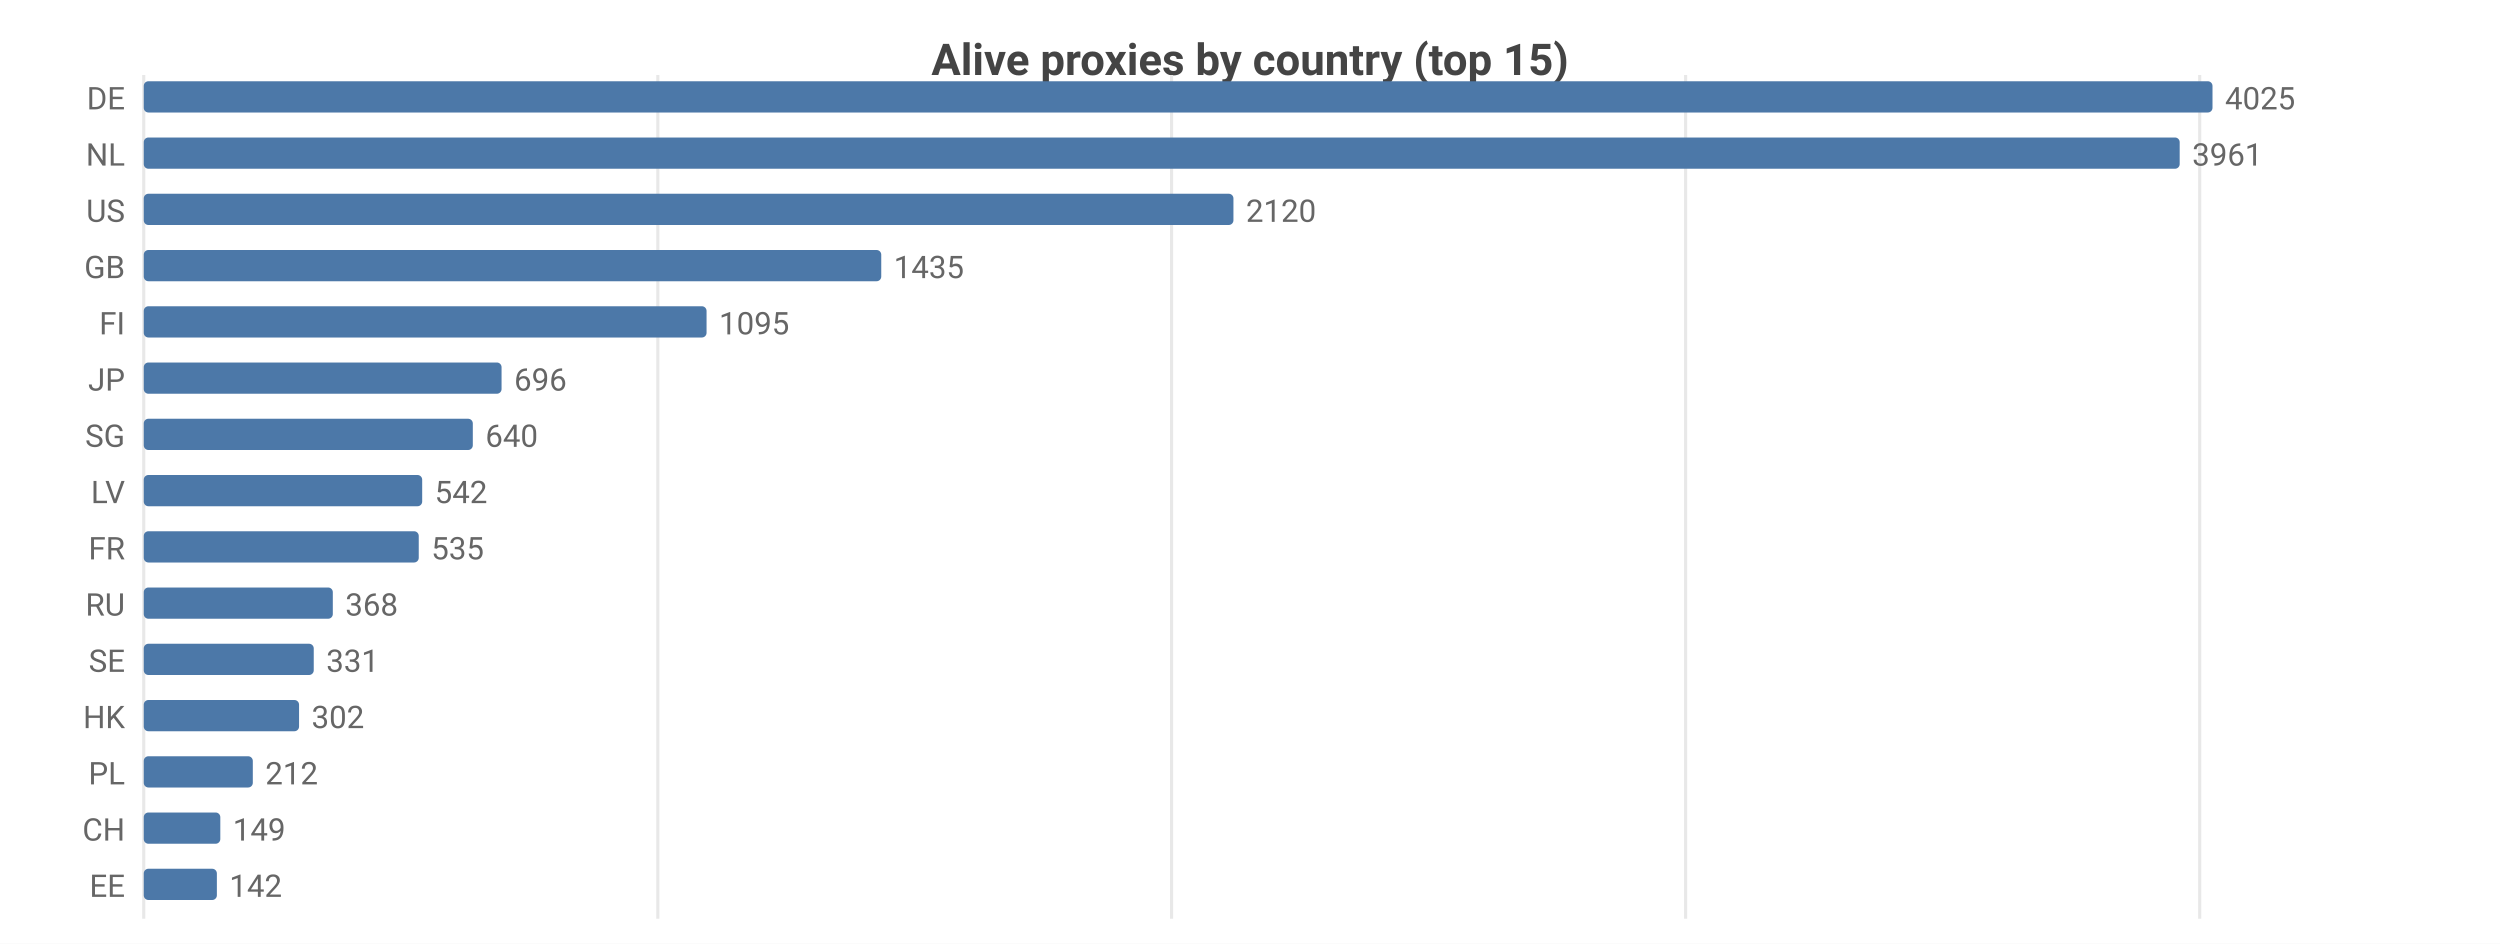
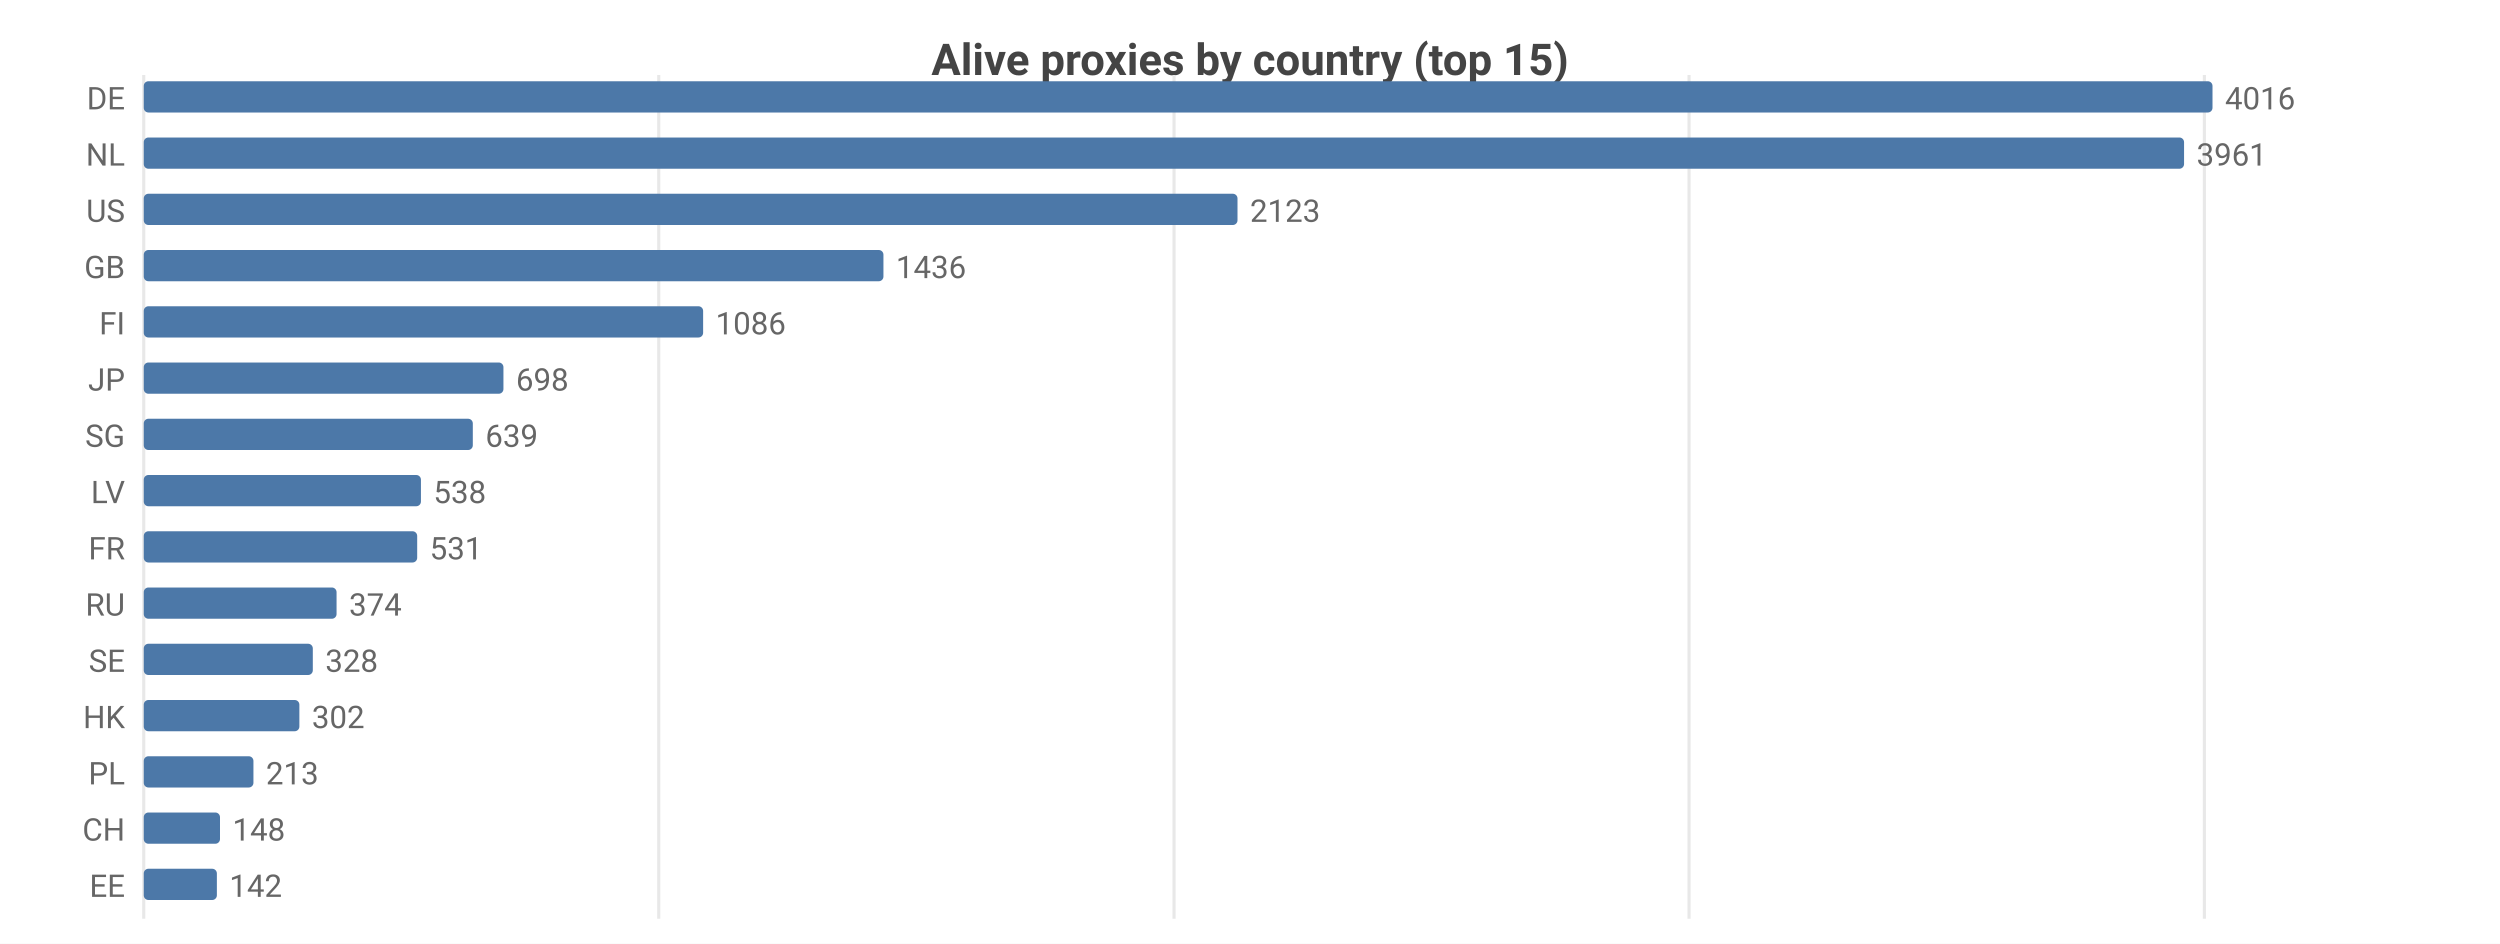
<svg xmlns="http://www.w3.org/2000/svg" width="800" height="302" viewBox="0 0 800 302">
  <rect width="800" height="302" fill="#ffffff" />
  <style>text{font-family:system-ui,-apple-system,'Segoe UI',Roboto,sans-serif}.g{stroke:#e8e8e8;stroke-width:1}.a{stroke:#999;stroke-width:1}.t{font-size:10px;fill:#666}.m{font-size:10px;text-anchor:middle;fill:#666}.e{font-size:10px;text-anchor:end;fill:#666}.l{font-size:11px;fill:#333}.tt{font-size:14px;font-weight:600;text-anchor:middle;fill:#444}.em{font-size:13px;text-anchor:middle;fill:#999}</style>
  <text class="tt" x="400.0" y="24">Alive proxies by country (top 15)</text>
  <line class="g" x1="46" y1="24" x2="46" y2="294" />
-   <line class="g" x1="210.5" y1="24" x2="210.5" y2="294" />
-   <line class="g" x1="374.9" y1="24" x2="374.9" y2="294" />
-   <line class="g" x1="539.4" y1="24" x2="539.4" y2="294" />
-   <line class="g" x1="703.9" y1="24" x2="703.9" y2="294" />
+   <line class="g" x1="210.8" y1="24" x2="210.8" y2="294" />
+   <line class="g" x1="375.7" y1="24" x2="375.7" y2="294" />
+   <line class="g" x1="540.5" y1="24" x2="540.5" y2="294" />
+   <line class="g" x1="705.4" y1="24" x2="705.4" y2="294" />
  <text class="e" x="40" y="35">DE</text>
  <rect x="46" y="26" width="662" height="10" fill="#4c78a8" rx="1.5" />
-   <text class="t" x="712" y="35">4025</text>
+   <text class="t" x="712" y="35">4016</text>
  <text class="e" x="40" y="53">NL</text>
-   <rect x="46" y="44" width="651.5" height="10" fill="#4c78a8" rx="1.5" />
-   <text class="t" x="701.5" y="53">3961</text>
+   <rect x="46" y="44" width="652.9" height="10" fill="#4c78a8" rx="1.5" />
+   <text class="t" x="702.9" y="53">3961</text>
  <text class="e" x="40" y="71">US</text>
-   <rect x="46" y="62" width="348.7" height="10" fill="#4c78a8" rx="1.5" />
-   <text class="t" x="398.7" y="71">2120</text>
+   <rect x="46" y="62" width="350.0" height="10" fill="#4c78a8" rx="1.5" />
+   <text class="t" x="400.0" y="71">2123</text>
  <text class="e" x="40" y="89">GB</text>
-   <rect x="46" y="80" width="236.0" height="10" fill="#4c78a8" rx="1.5" />
-   <text class="t" x="286.0" y="89">1435</text>
+   <rect x="46" y="80" width="236.7" height="10" fill="#4c78a8" rx="1.5" />
+   <text class="t" x="286.7" y="89">1436</text>
  <text class="e" x="40" y="107">FI</text>
-   <rect x="46" y="98" width="180.1" height="10" fill="#4c78a8" rx="1.5" />
-   <text class="t" x="230.1" y="107">1095</text>
+   <rect x="46" y="98" width="179.0" height="10" fill="#4c78a8" rx="1.5" />
+   <text class="t" x="229.0" y="107">1086</text>
  <text class="e" x="40" y="125">JP</text>
-   <rect x="46" y="116" width="114.5" height="10" fill="#4c78a8" rx="1.5" />
-   <text class="t" x="164.5" y="125">696</text>
+   <rect x="46" y="116" width="115.1" height="10" fill="#4c78a8" rx="1.5" />
+   <text class="t" x="165.1" y="125">698</text>
  <text class="e" x="40" y="143">SG</text>
  <rect x="46" y="134" width="105.3" height="10" fill="#4c78a8" rx="1.5" />
-   <text class="t" x="155.3" y="143">640</text>
+   <text class="t" x="155.3" y="143">639</text>
  <text class="e" x="40" y="161">LV</text>
-   <rect x="46" y="152" width="89.1" height="10" fill="#4c78a8" rx="1.5" />
-   <text class="t" x="139.1" y="161">542</text>
+   <rect x="46" y="152" width="88.7" height="10" fill="#4c78a8" rx="1.5" />
+   <text class="t" x="138.7" y="161">538</text>
  <text class="e" x="40" y="179">FR</text>
-   <rect x="46" y="170" width="88.0" height="10" fill="#4c78a8" rx="1.5" />
-   <text class="t" x="138.0" y="179">535</text>
+   <rect x="46" y="170" width="87.5" height="10" fill="#4c78a8" rx="1.5" />
+   <text class="t" x="137.5" y="179">531</text>
  <text class="e" x="40" y="197">RU</text>
-   <rect x="46" y="188" width="60.5" height="10" fill="#4c78a8" rx="1.5" />
-   <text class="t" x="110.5" y="197">368</text>
+   <rect x="46" y="188" width="61.7" height="10" fill="#4c78a8" rx="1.5" />
+   <text class="t" x="111.7" y="197">374</text>
  <text class="e" x="40" y="215">SE</text>
-   <rect x="46" y="206" width="54.4" height="10" fill="#4c78a8" rx="1.5" />
-   <text class="t" x="104.4" y="215">331</text>
+   <rect x="46" y="206" width="54.1" height="10" fill="#4c78a8" rx="1.5" />
+   <text class="t" x="104.1" y="215">328</text>
  <text class="e" x="40" y="233">HK</text>
-   <rect x="46" y="224" width="49.7" height="10" fill="#4c78a8" rx="1.5" />
-   <text class="t" x="99.7" y="233">302</text>
+   <rect x="46" y="224" width="49.8" height="10" fill="#4c78a8" rx="1.5" />
+   <text class="t" x="99.8" y="233">302</text>
  <text class="e" x="40" y="251">PL</text>
-   <rect x="46" y="242" width="34.9" height="10" fill="#4c78a8" rx="1.5" />
-   <text class="t" x="84.9" y="251">212</text>
+   <rect x="46" y="242" width="35.1" height="10" fill="#4c78a8" rx="1.5" />
+   <text class="t" x="85.1" y="251">213</text>
  <text class="e" x="40" y="269">CH</text>
-   <rect x="46" y="260" width="24.5" height="10" fill="#4c78a8" rx="1.5" />
-   <text class="t" x="74.5" y="269">149</text>
+   <rect x="46" y="260" width="24.4" height="10" fill="#4c78a8" rx="1.5" />
+   <text class="t" x="74.4" y="269">148</text>
  <text class="e" x="40" y="287">EE</text>
  <rect x="46" y="278" width="23.4" height="10" fill="#4c78a8" rx="1.5" />
  <text class="t" x="73.4" y="287">142</text>
</svg>
